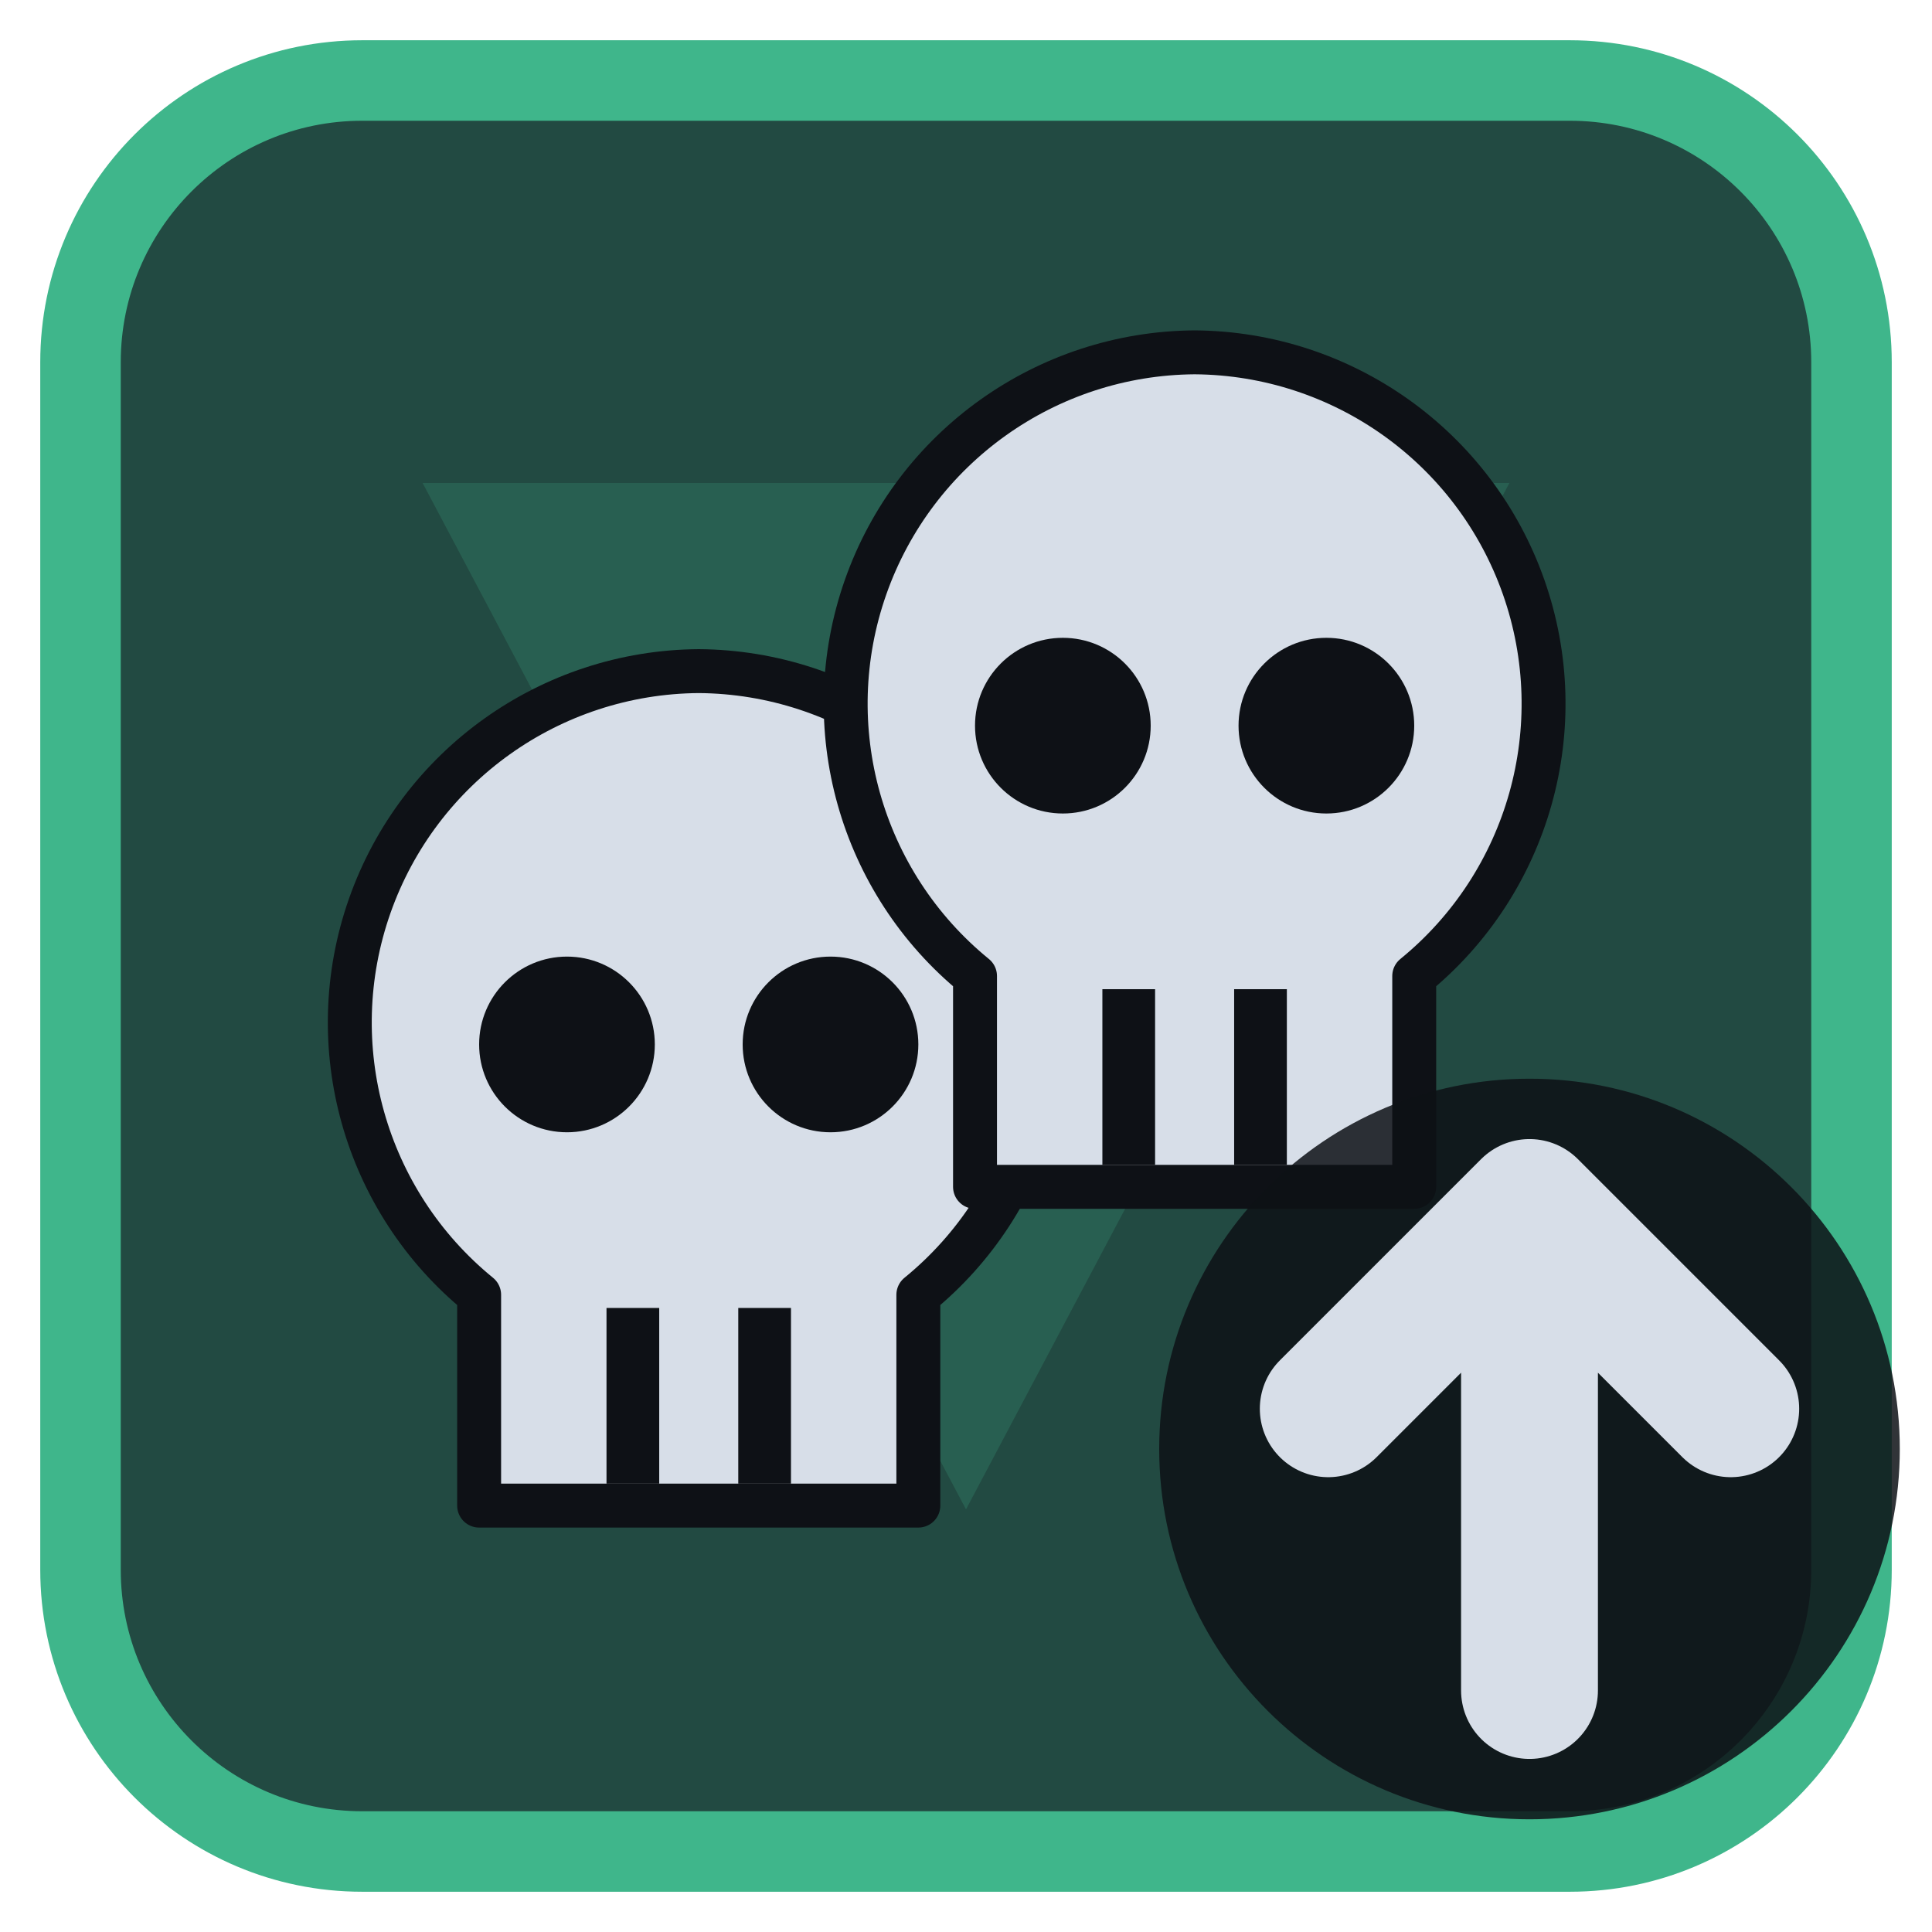
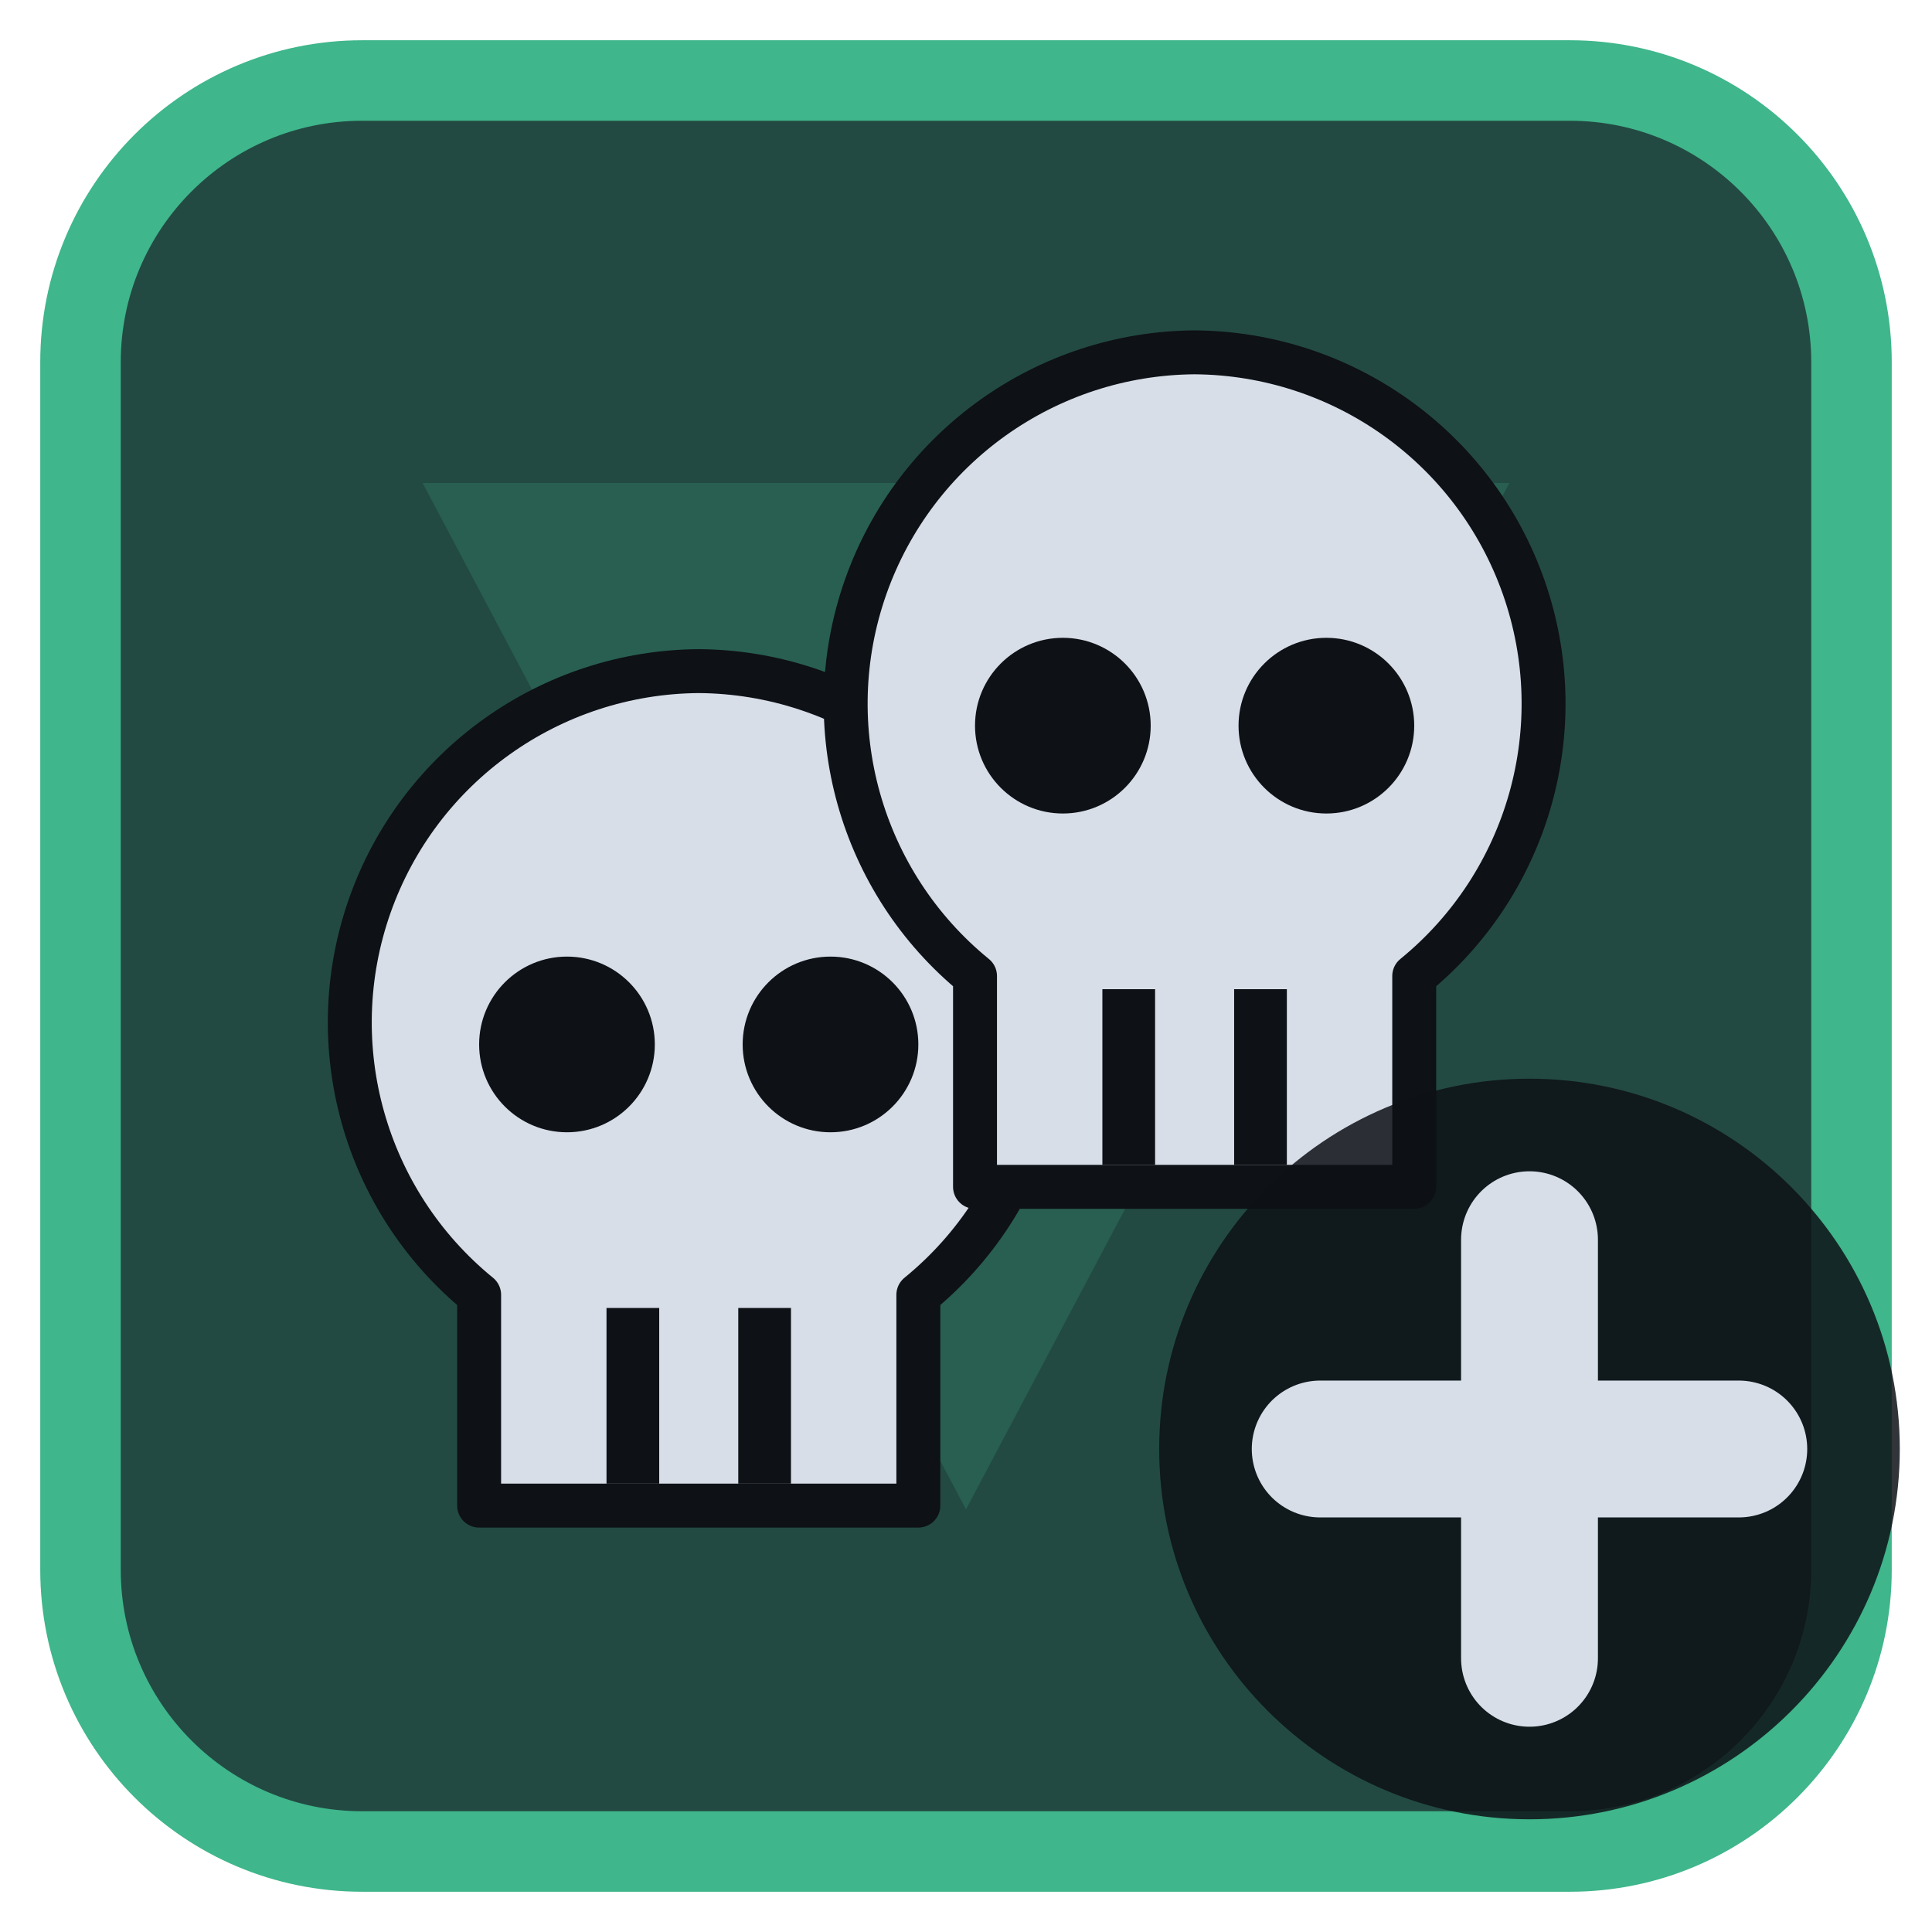
<svg xmlns="http://www.w3.org/2000/svg" viewBox="0 0 24 24" width="24" height="24">
  <rect x="1" y="1" width="22" height="22" rx="3.5" fill="#224a42" stroke="#3fb68b" stroke-width="1" />
  <g opacity="0.2" transform="translate(3,3) scale(0.75)">
    <path d="M3 4h18L12 21zM9.5 9.5a2.5 2.5 0 1 0 5 0 2.5 2.5 0 1 0-5 0z" fill="#3fb68b" fill-rule="evenodd" />
  </g>
  <g transform="translate(1.2,1.2) scale(0.88)">
    <g transform="translate(8.5,14) scale(0.62) translate(-12,-12)">
      <path d="M12 2.5a8 8 0 0 1 5 14.2V21.5H7V16.7A8 8 0 0 1 12 2.5z" fill="#d7dee8" stroke="#0e1116" stroke-width="1" stroke-linejoin="round" />
      <circle cx="9" cy="11" r="2" fill="#0e1116" />
      <circle cx="15" cy="11" r="2" fill="#0e1116" />
      <path d="M10.5 17V21M13.5 17V21" stroke="#0e1116" stroke-width="1.2" />
    </g>
    <g transform="translate(15.5,9.5) scale(0.62) translate(-12,-12)">
      <path d="M12 2.5a8 8 0 0 1 5 14.2V21.5H7V16.7A8 8 0 0 1 12 2.5z" fill="#d7dee8" stroke="#0e1116" stroke-width="1" stroke-linejoin="round" />
      <circle cx="9" cy="11" r="2" fill="#0e1116" />
      <circle cx="15" cy="11" r="2" fill="#0e1116" />
      <path d="M10.5 17V21M13.5 17V21" stroke="#0e1116" stroke-width="1.2" />
    </g>
  </g>
  <circle cx="19" cy="18" r="4.6" fill="#0e1116" fill-opacity="0.85" />
-   <path d="M19 21V15M16.5 17.5L19 15L21.5 17.5" fill="none" stroke="#d7dee8" stroke-width="1.7" stroke-linecap="round" stroke-linejoin="round" />
+   <path d="M19 15.4V20.6M16.4 18H21.6" fill="none" stroke="#d7dee8" stroke-width="1.7" stroke-linecap="round" stroke-linejoin="round" />
</svg>
